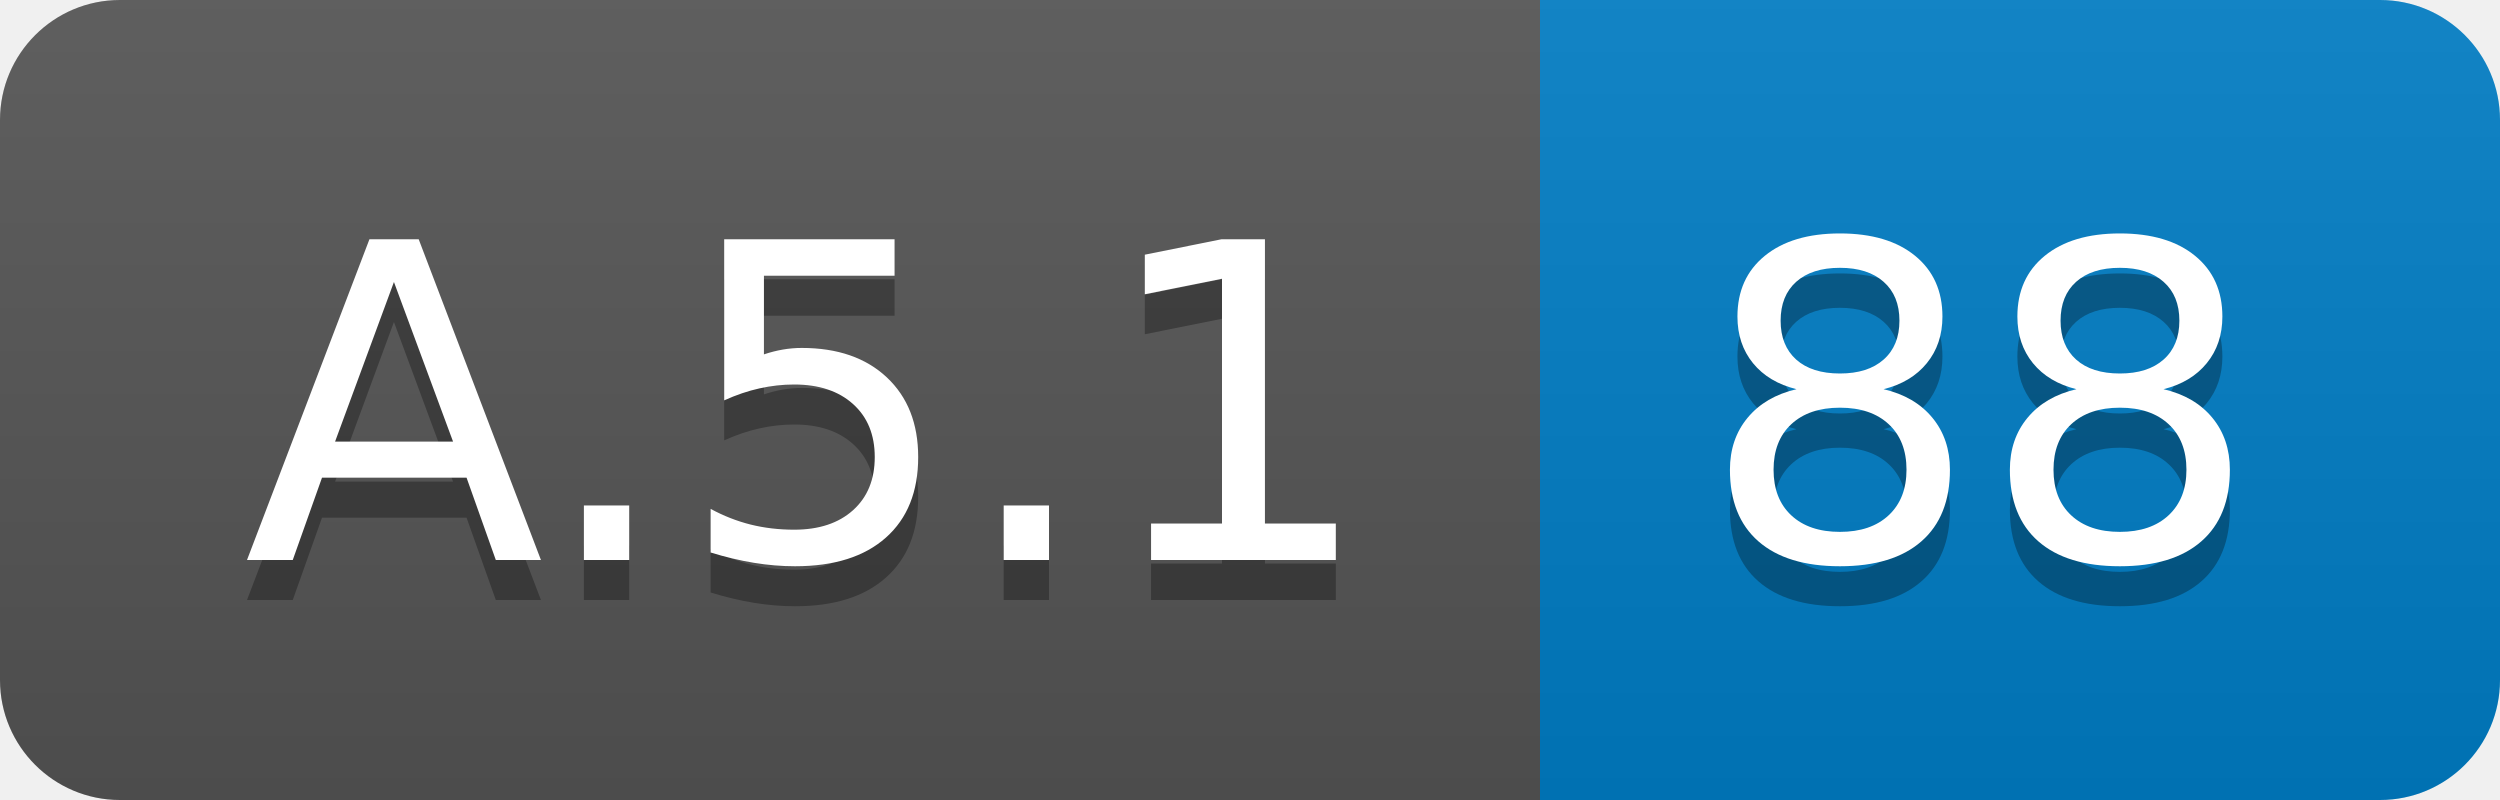
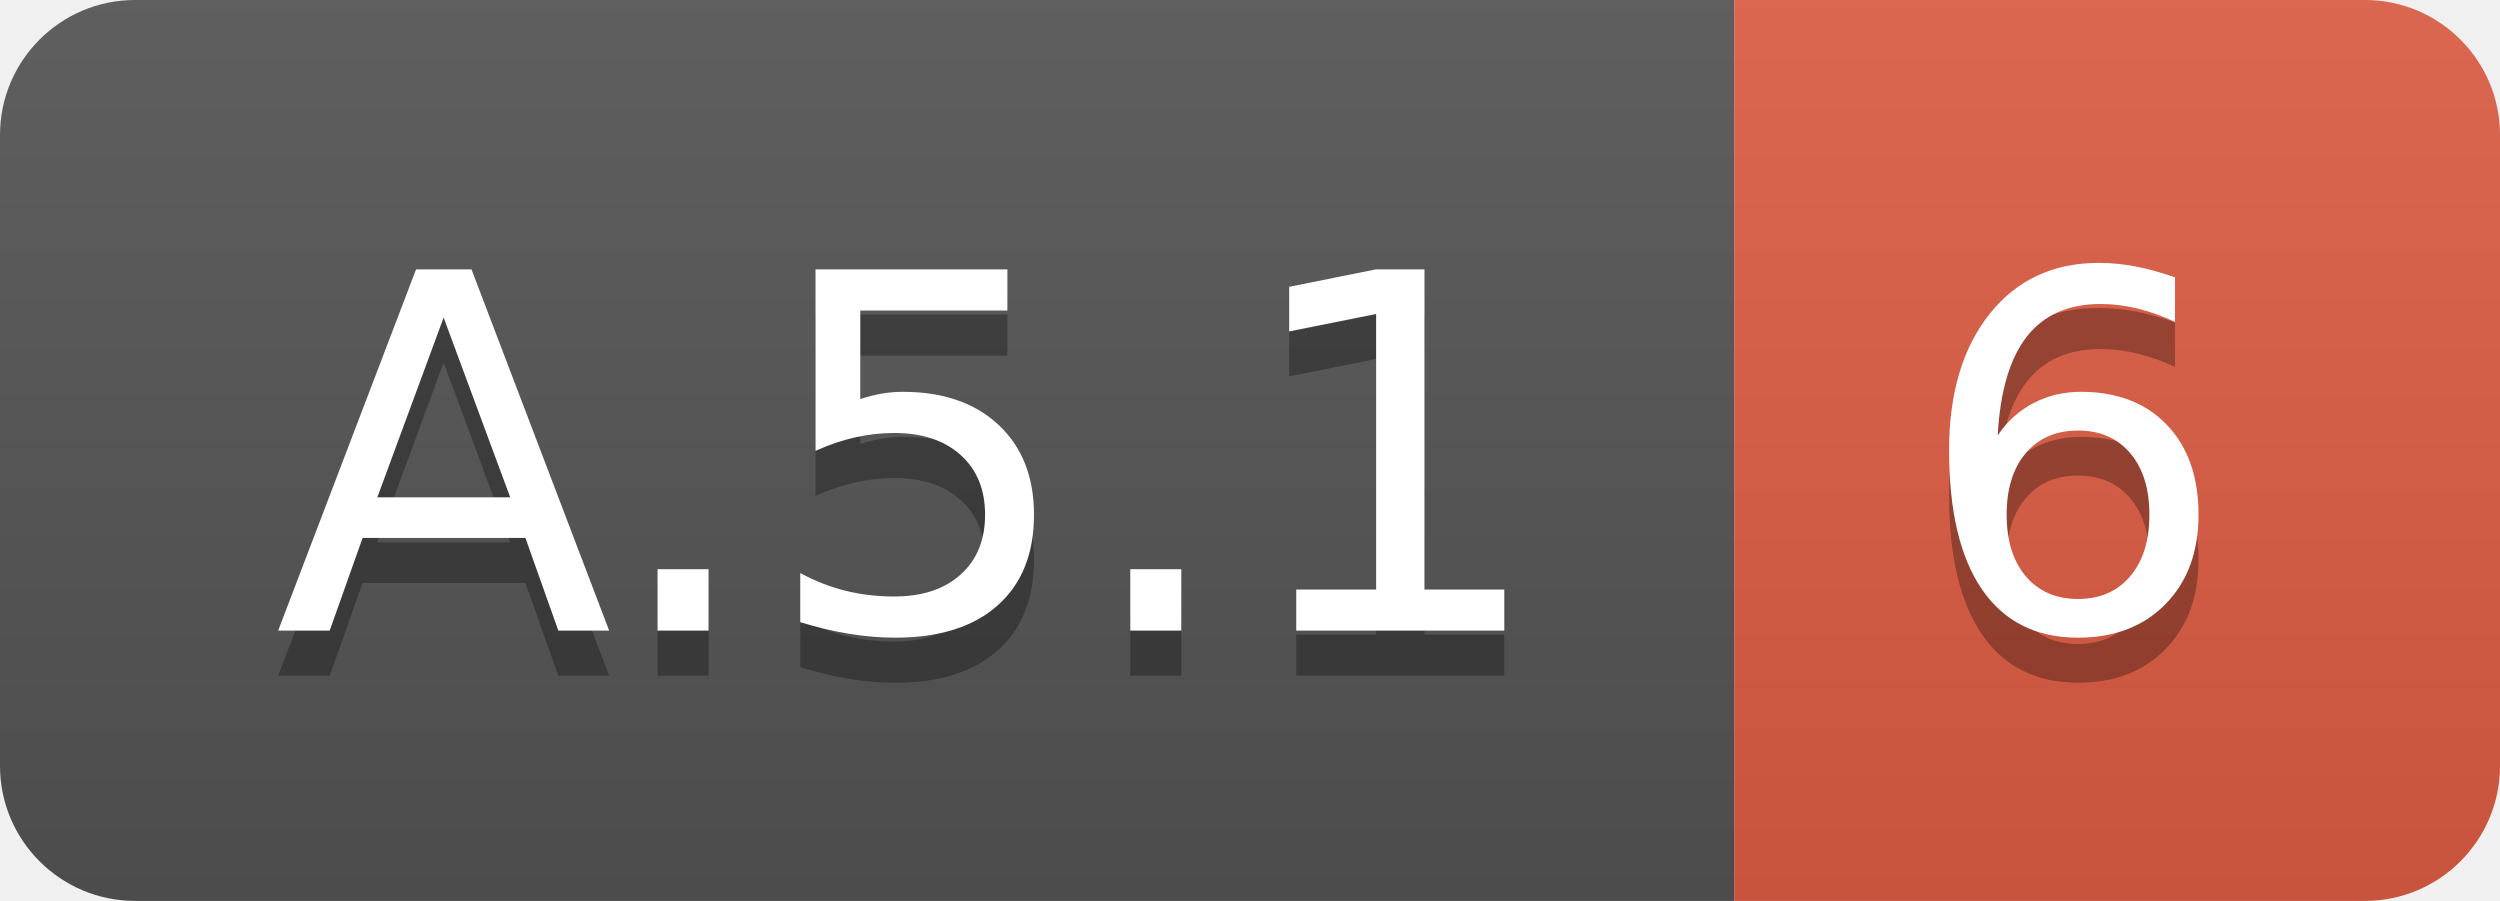
- <svg xmlns="http://www.w3.org/2000/svg" width="62.5" height="20">
+ <svg xmlns="http://www.w3.org/2000/svg" width="55.5" height="20">
  <linearGradient id="smooth" x2="0" y2="100%">
    <stop offset="0" stop-color="#bbb" stop-opacity=".1" />
    <stop offset="1" stop-opacity=".1" />
  </linearGradient>
  <clipPath id="round">
-     <rect width="62.5" height="20" rx="3" fill="#fff" />
+     <rect width="55.5" height="20" rx="3" fill="#fff" />
  </clipPath>
  <g clip-path="url(#round)">
    <rect width="38.5" height="20" fill="#555" />
-     <rect x="38.5" width="24.0" height="20" fill="#007ec6" />
-     <rect width="62.5" height="20" fill="url(#smooth)" />
+     <rect x="38.5" width="17.0" height="20" fill="#e05d44" />
+     <rect width="55.5" height="20" fill="url(#smooth)" />
  </g>
  <g fill="#fff" text-anchor="middle" font-family="DejaVu Sans,Verdana,Geneva,sans-serif" font-size="110">
    <text x="202.5" y="150" fill="#010101" fill-opacity=".3" transform="scale(0.1)" textLength="285.0" lengthAdjust="spacing">A.5.1</text>
    <text x="202.5" y="140" transform="scale(0.1)" textLength="285.0" lengthAdjust="spacing">A.5.1</text>
-     <text x="495.0" y="150" fill="#010101" fill-opacity=".3" transform="scale(0.1)" textLength="140.0" lengthAdjust="spacing">88</text>
-     <text x="495.0" y="140" transform="scale(0.1)" textLength="140.0" lengthAdjust="spacing">88</text>
+     <text x="460.0" y="150" fill="#010101" fill-opacity=".3" transform="scale(0.1)" textLength="70.0" lengthAdjust="spacing">6</text>
+     <text x="460.0" y="140" transform="scale(0.1)" textLength="70.0" lengthAdjust="spacing">6</text>
  </g>
</svg>
